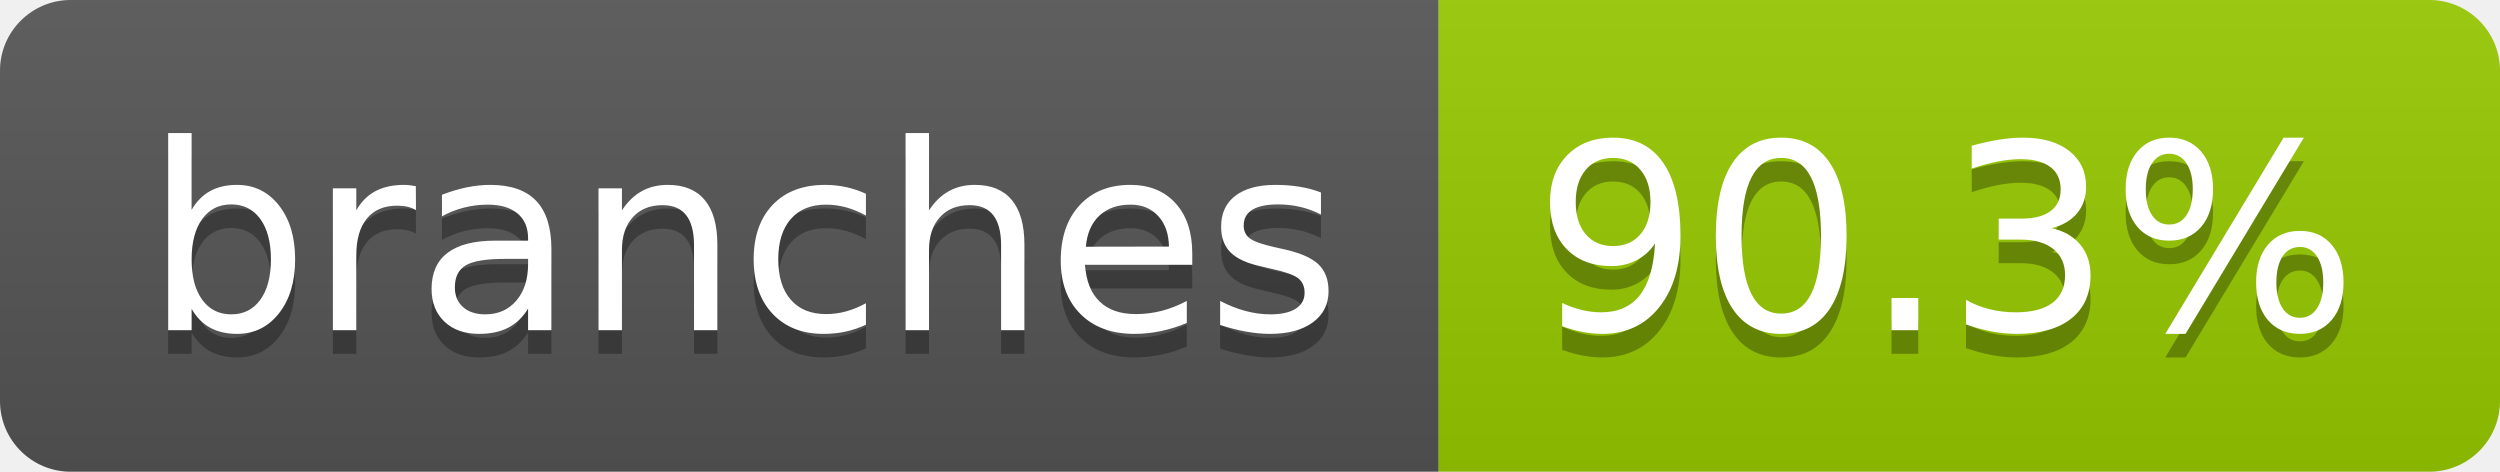
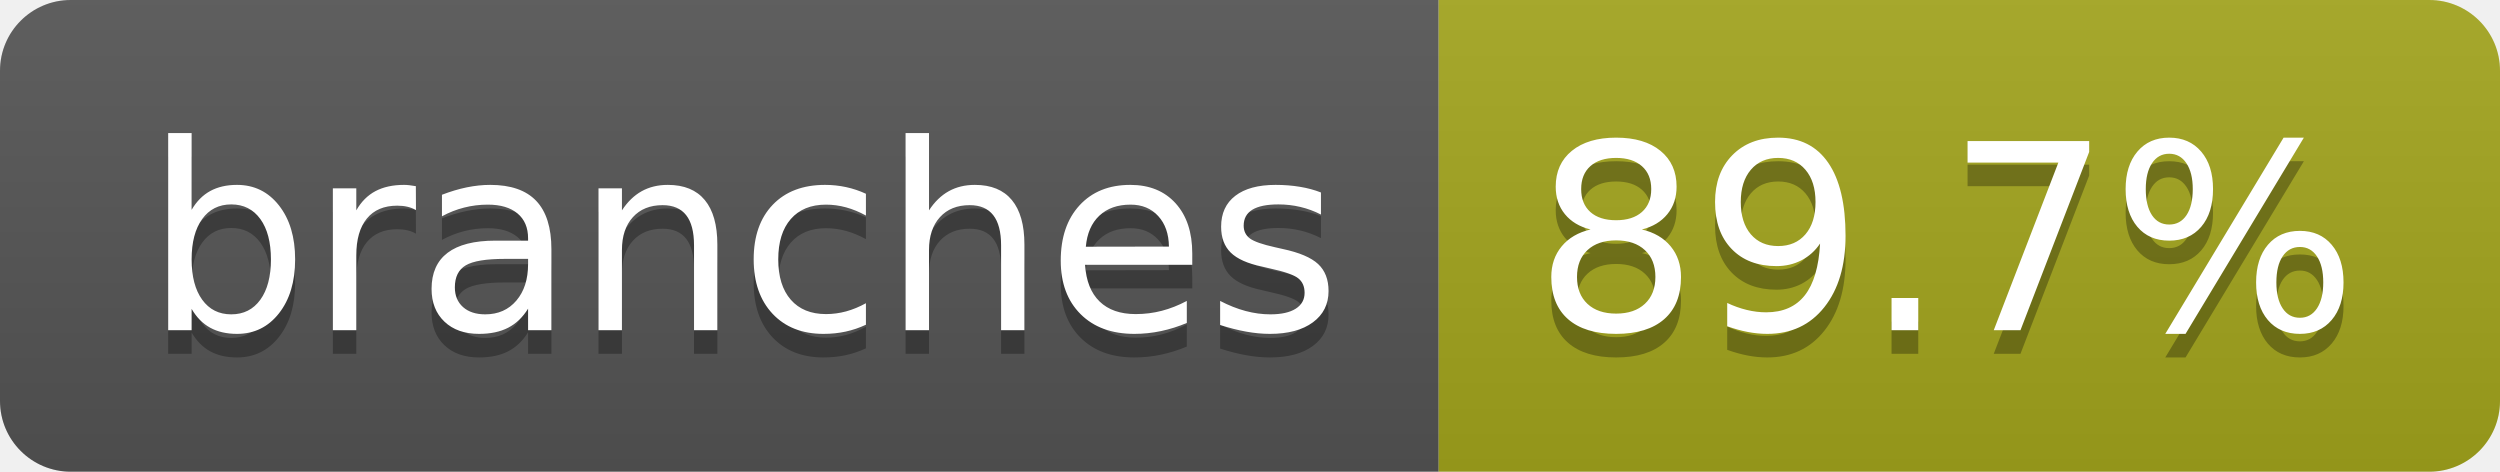
- <svg xmlns="http://www.w3.org/2000/svg" width="106" height="20" role="img" aria-label="branches: 90.3%">
+ <svg xmlns="http://www.w3.org/2000/svg" width="106" height="20" role="img" aria-label="branches: 89.7%">
  <linearGradient id="s" x2="0" y2="100%">
    <stop offset="0" stop-color="#bbb" stop-opacity=".1" />
    <stop offset="1" stop-opacity=".1" />
  </linearGradient>
  <clipPath id="r">
    <rect width="106" height="20" rx="3" fill="#fff" />
  </clipPath>
  <g clip-path="url(#r)">
    <rect width="61" height="20" fill="#555" />
-     <rect x="61" width="45" height="20" fill="#97ca00" />
+     <rect x="61" width="45" height="20" fill="#a4a61d" />
    <rect width="106" height="20" fill="url(#s)" />
  </g>
  <g fill="#fff" text-anchor="middle" font-family="Verdana,Geneva,DejaVu Sans,sans-serif" text-rendering="geometricPrecision" font-size="110">
    <text aria-hidden="true" x="315" y="150" fill="#010101" fill-opacity=".3" transform="scale(.1)" textLength="507">branches</text>
    <text x="315" y="140" transform="scale(.1)" fill="#fff" textLength="507">branches</text>
-     <text aria-hidden="true" x="825" y="150" fill="#010101" fill-opacity=".3" transform="scale(.1)" textLength="350">90.3%</text>
-     <text x="825" y="140" transform="scale(.1)" fill="#fff" textLength="350">90.3%</text>
+     <text aria-hidden="true" x="825" y="150" fill="#010101" fill-opacity=".3" transform="scale(.1)" textLength="350">89.7%</text>
+     <text x="825" y="140" transform="scale(.1)" fill="#fff" textLength="350">89.7%</text>
  </g>
</svg>
